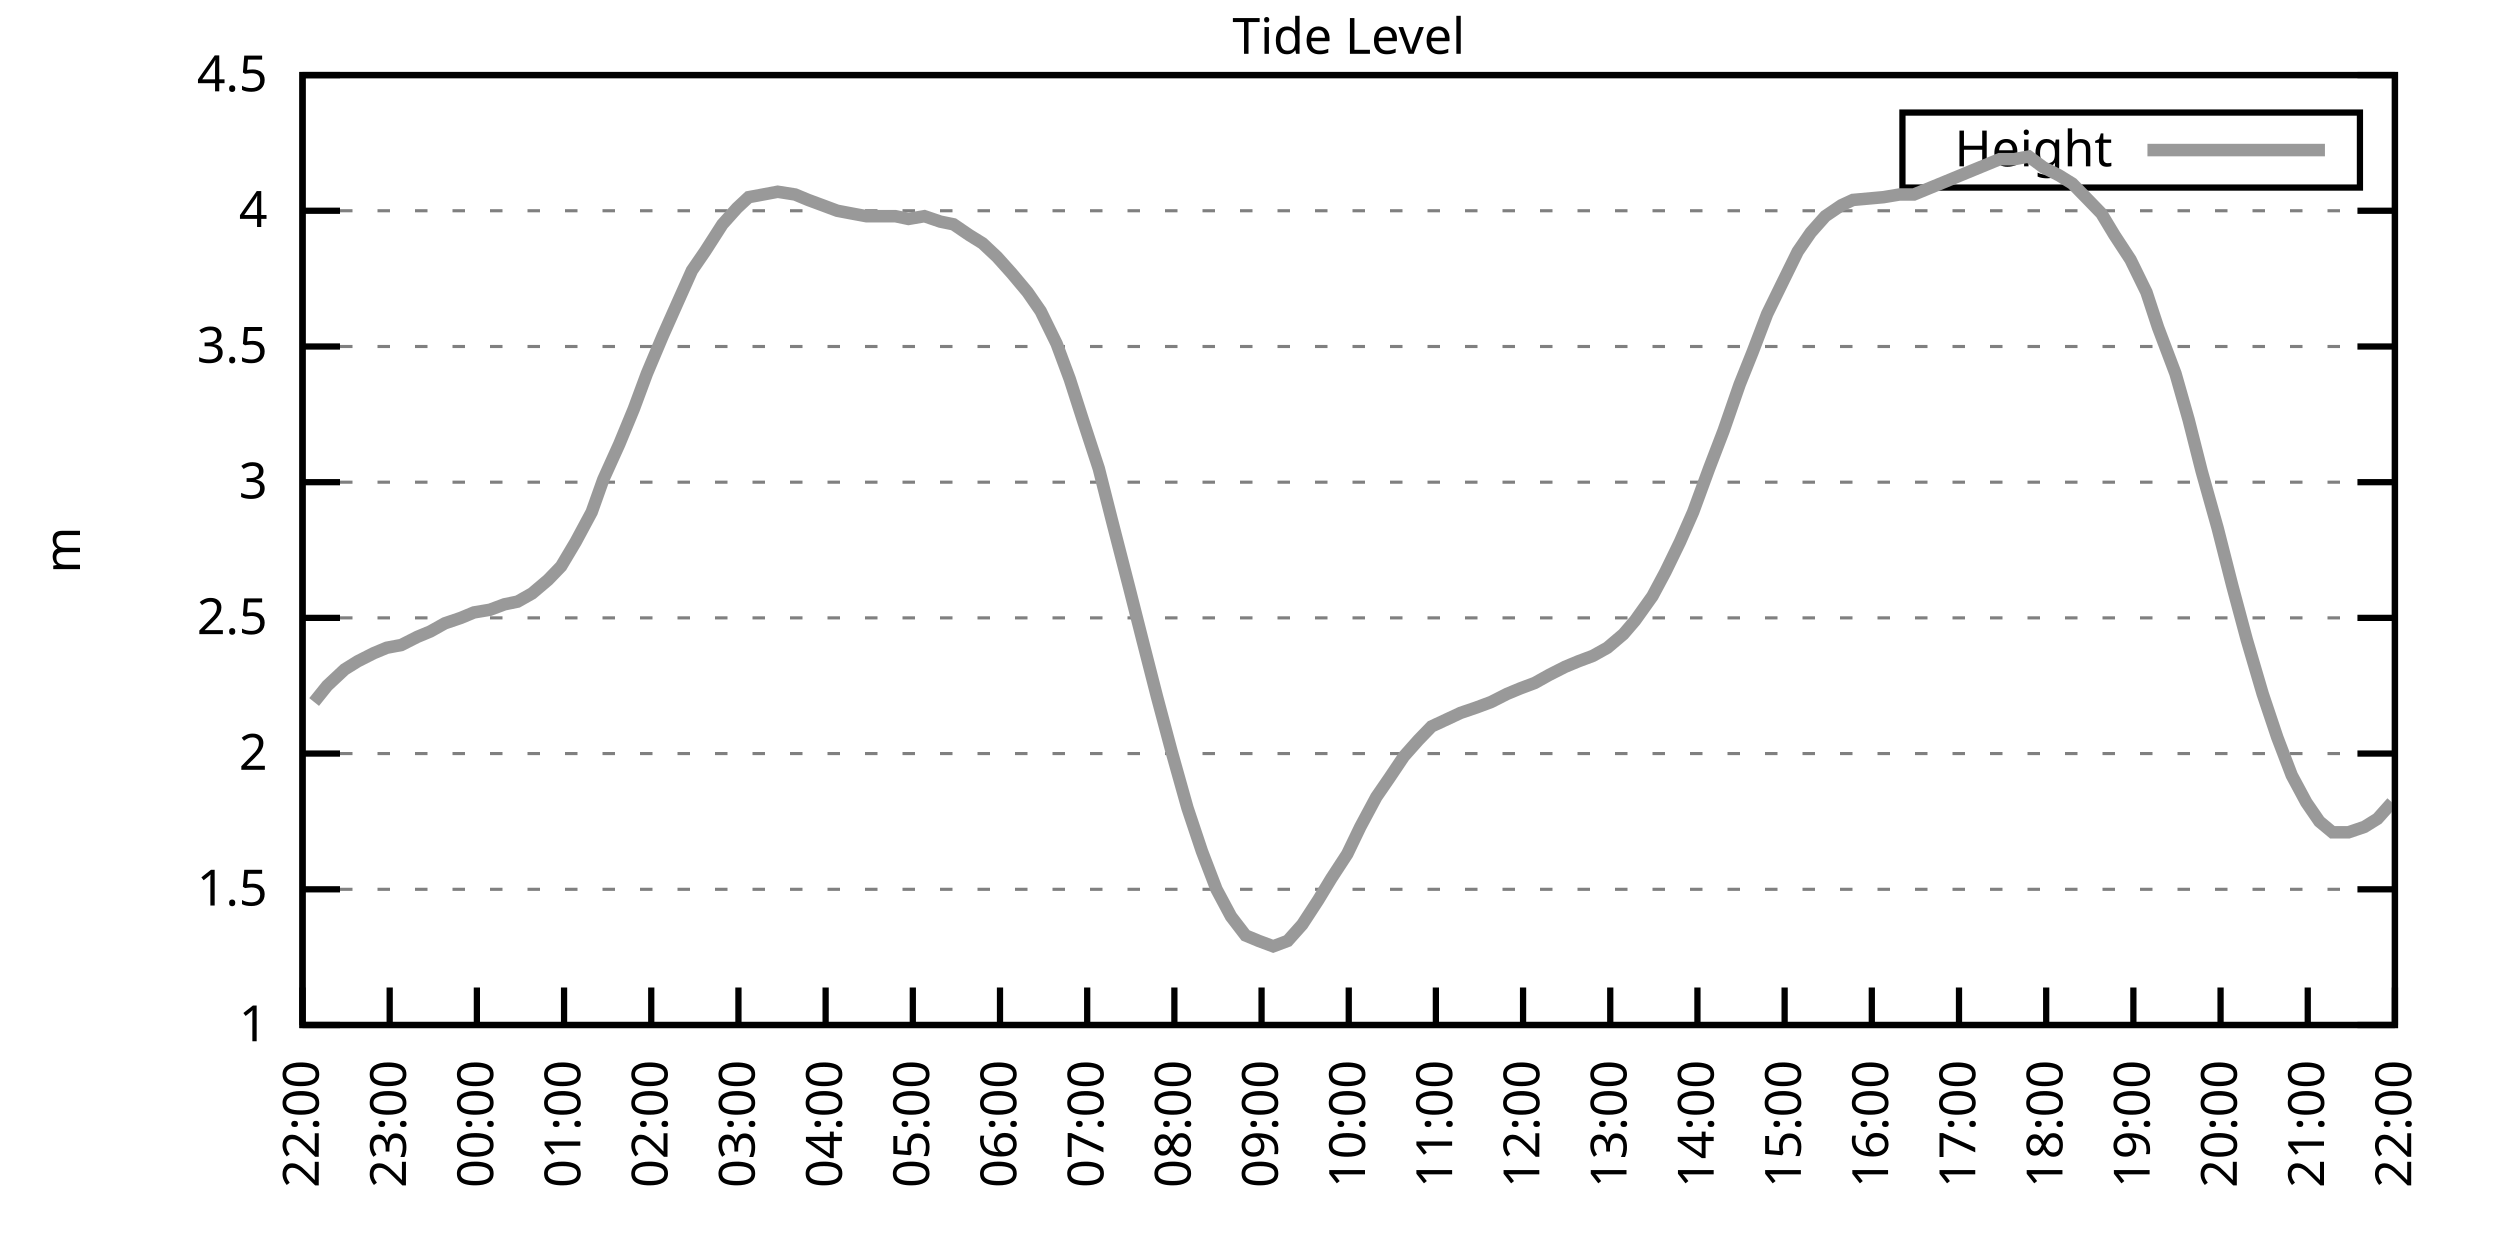
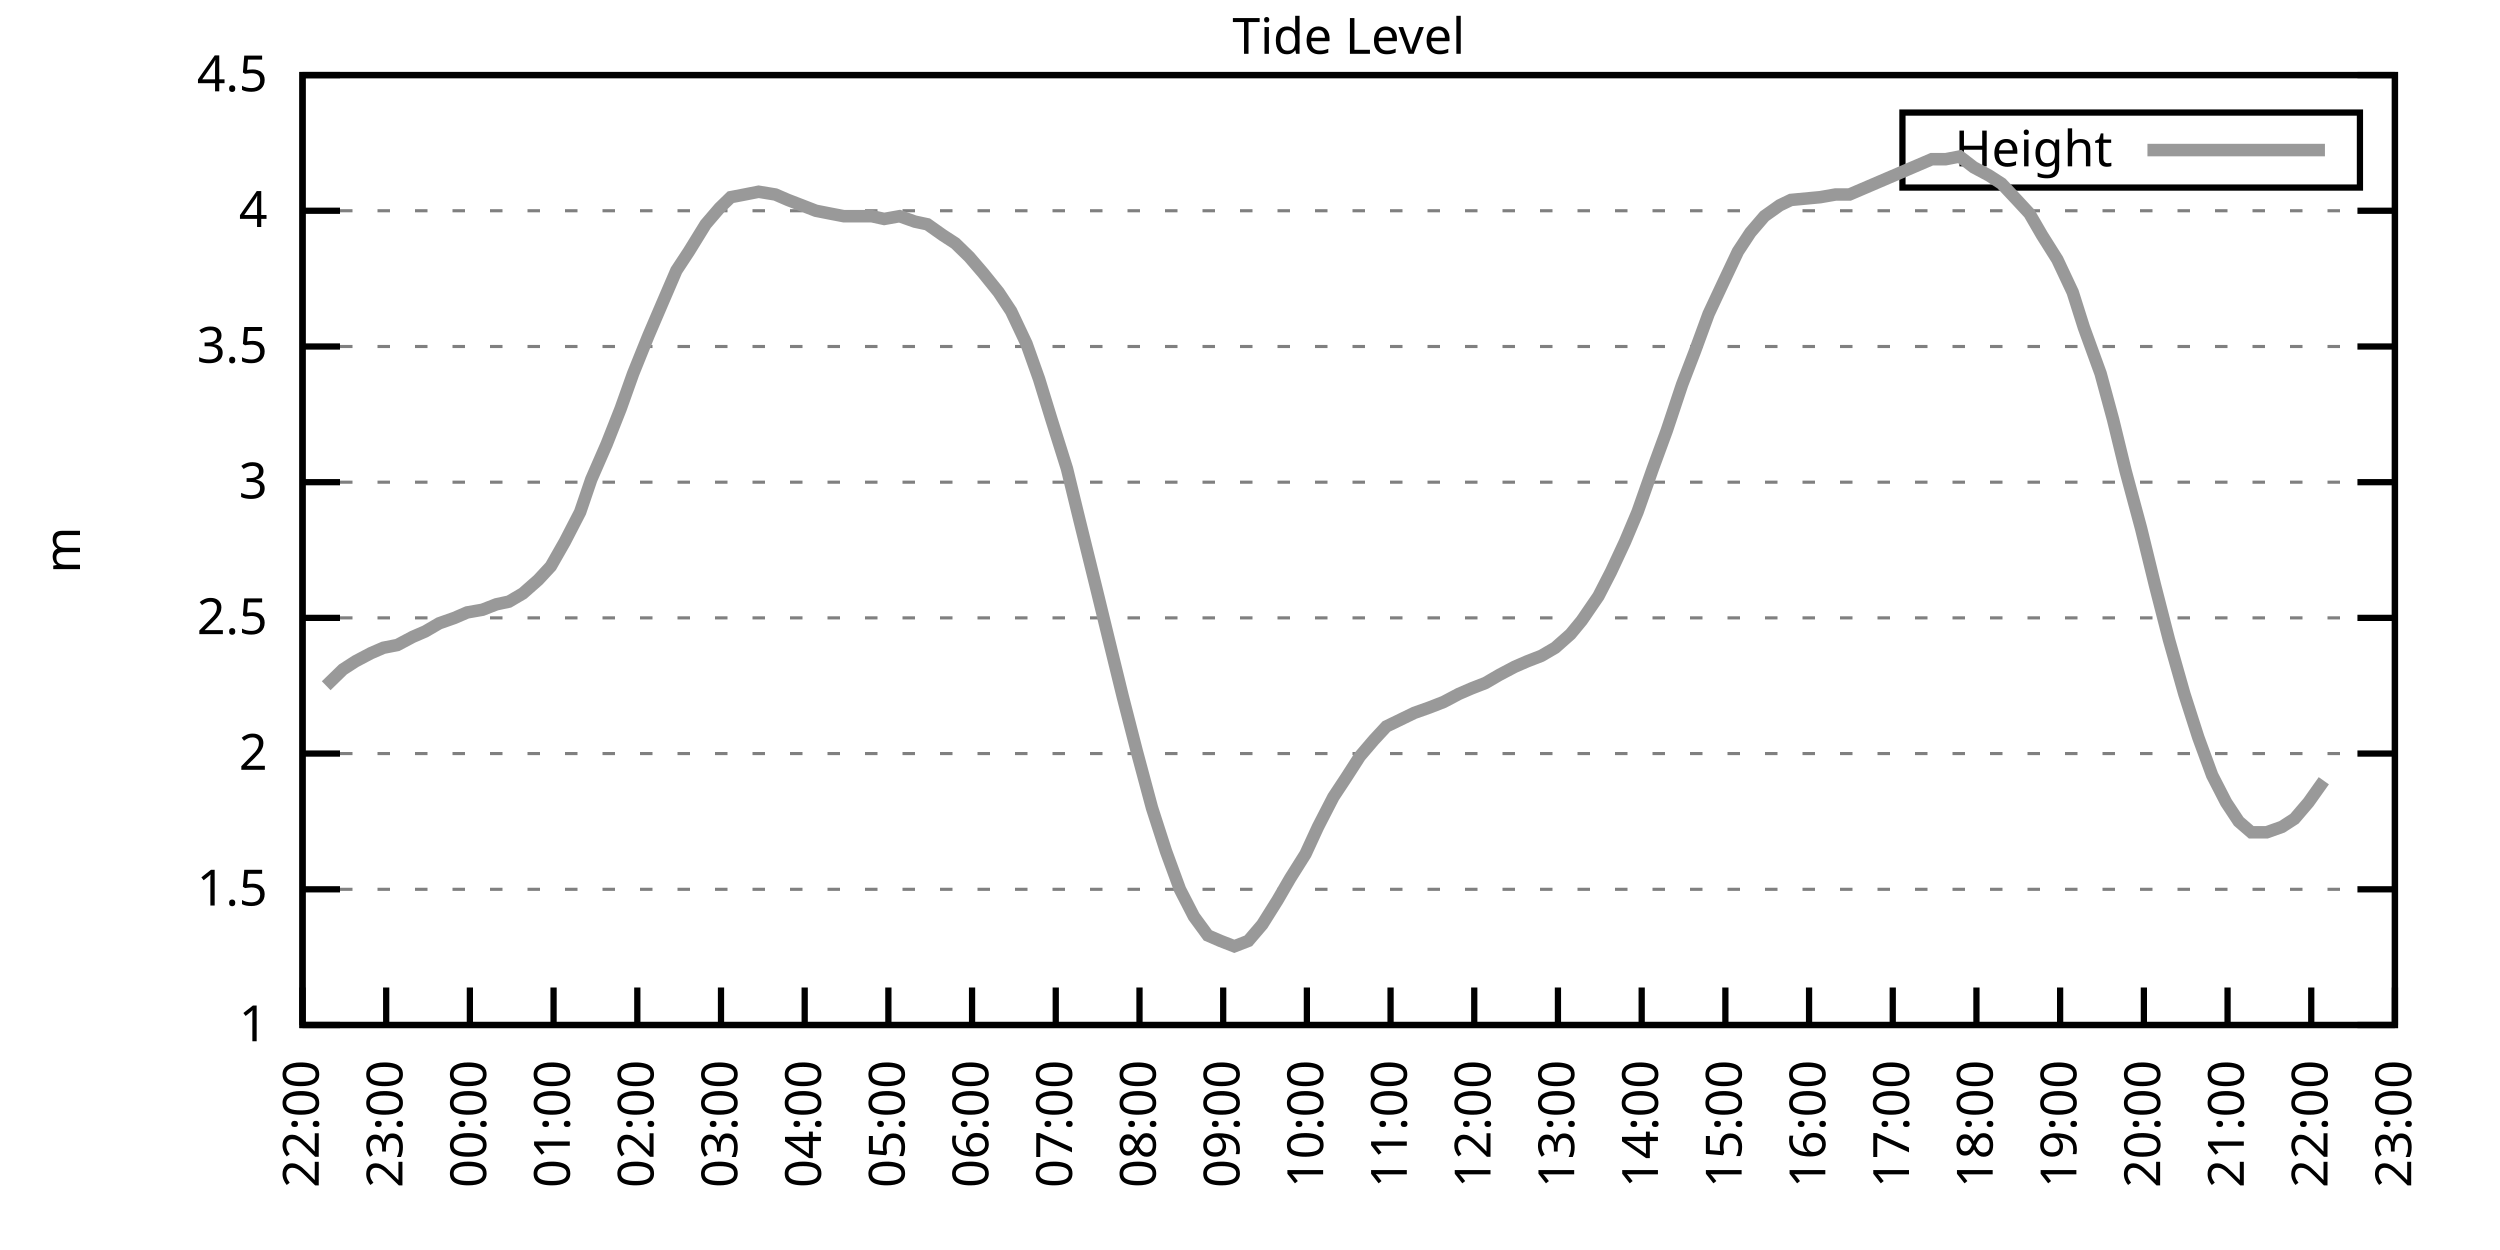
<svg xmlns="http://www.w3.org/2000/svg" xmlns:xlink="http://www.w3.org/1999/xlink" width="400" height="200" viewBox="0 0 400 200">
  <g id="gnuplot_canvas">
    <rect x="0" y="0" width="400" height="200" fill="none" />
    <defs>
      <circle id="gpDot" r="0.5" stroke-width="0.5" stroke="currentColor" />
      <path id="gpPt0" stroke-width="0.333" stroke="currentColor" d="M-1,0 h2 M0,-1 v2" />
      <path id="gpPt1" stroke-width="0.333" stroke="currentColor" d="M-1,-1 L1,1 M1,-1 L-1,1" />
      <path id="gpPt2" stroke-width="0.333" stroke="currentColor" d="M-1,0 L1,0 M0,-1 L0,1 M-1,-1 L1,1 M-1,1 L1,-1" />
      <rect id="gpPt3" stroke-width="0.333" stroke="currentColor" x="-1" y="-1" width="2" height="2" />
      <rect id="gpPt4" stroke-width="0.333" stroke="currentColor" fill="currentColor" x="-1" y="-1" width="2" height="2" />
      <circle id="gpPt5" stroke-width="0.333" stroke="currentColor" cx="0" cy="0" r="1" />
      <use xlink:href="#gpPt5" id="gpPt6" fill="currentColor" stroke="none" />
      <path id="gpPt7" stroke-width="0.333" stroke="currentColor" d="M0,-1.33 L-1.33,0.67 L1.33,0.67 z" />
      <use xlink:href="#gpPt7" id="gpPt8" fill="currentColor" stroke="none" />
      <use xlink:href="#gpPt7" id="gpPt9" stroke="currentColor" transform="rotate(180)" />
      <use xlink:href="#gpPt9" id="gpPt10" fill="currentColor" stroke="none" />
      <use xlink:href="#gpPt3" id="gpPt11" stroke="currentColor" transform="rotate(45)" />
      <use xlink:href="#gpPt11" id="gpPt12" fill="currentColor" stroke="none" />
      <path id="gpPt13" stroke-width="0.333" stroke="currentColor" d="M0,1.330 L1.265,0.411 L0.782,-1.067 L-0.782,-1.076 L-1.265,0.411 z" />
      <use xlink:href="#gpPt13" id="gpPt14" fill="currentColor" stroke="none" />
      <filter id="textbox" filterUnits="objectBoundingBox" x="0" y="0" height="1" width="1">
        <feFlood flood-color="white" flood-opacity="1" result="bgnd" />
        <feComposite in="SourceGraphic" in2="bgnd" operator="atop" />
      </filter>
      <filter id="greybox" filterUnits="objectBoundingBox" x="0" y="0" height="1" width="1">
        <feFlood flood-color="lightgrey" flood-opacity="1" result="grey" />
        <feComposite in="SourceGraphic" in2="grey" operator="atop" />
      </filter>
    </defs>
    <g fill="none" color="white" stroke="currentColor" stroke-width="1.00" stroke-linecap="butt" stroke-linejoin="miter">
</g>
    <g fill="none" color="black" stroke="currentColor" stroke-width="1.00" stroke-linecap="butt" stroke-linejoin="miter">
      <g stroke="none" shape-rendering="crispEdges">
        <polygon fill="rgb(255, 255, 255)" points="48.40,164.00 383.18,164.00 383.18,12.02 48.40,12.02 " />
      </g>
    </g>
    <g fill="none" color="black" stroke="currentColor" stroke-width="1.00" stroke-linecap="butt" stroke-linejoin="miter">
</g>
    <g fill="none" color="black" stroke="black" stroke-width="0.50" stroke-linecap="butt" stroke-linejoin="miter">
</g>
    <g fill="none" color="gray" stroke="currentColor" stroke-width="0.50" stroke-linecap="butt" stroke-linejoin="miter">
      <path stroke="gray" stroke-dasharray="2,4" class="gridline" d="M48.40,164.00 L383.19,164.00  " />
    </g>
    <g fill="none" color="gray" stroke="gray" stroke-width="1.00" stroke-linecap="butt" stroke-linejoin="miter">
</g>
    <g fill="none" color="black" stroke="currentColor" stroke-width="1.00" stroke-linecap="butt" stroke-linejoin="miter">
      <path stroke="black" d="M48.40,164.00 L54.40,164.00 M383.19,164.00 L377.19,164.00  " />
      <g transform="translate(42.80,166.60)" stroke="none" fill="black" font-family="Sans" font-size="8.00" text-anchor="end">
        <text>
          <tspan font-family="Sans"> 1</tspan>
        </text>
      </g>
    </g>
    <g fill="none" color="black" stroke="currentColor" stroke-width="1.00" stroke-linecap="butt" stroke-linejoin="miter">
</g>
    <g fill="none" color="black" stroke="black" stroke-width="0.50" stroke-linecap="butt" stroke-linejoin="miter">
</g>
    <g fill="none" color="gray" stroke="currentColor" stroke-width="0.50" stroke-linecap="butt" stroke-linejoin="miter">
      <path stroke="gray" stroke-dasharray="2,4" class="gridline" d="M48.40,142.29 L383.19,142.29  " />
    </g>
    <g fill="none" color="gray" stroke="gray" stroke-width="1.00" stroke-linecap="butt" stroke-linejoin="miter">
</g>
    <g fill="none" color="black" stroke="currentColor" stroke-width="1.00" stroke-linecap="butt" stroke-linejoin="miter">
      <path stroke="black" d="M48.40,142.29 L54.40,142.29 M383.19,142.29 L377.19,142.29  " />
      <g transform="translate(42.80,144.89)" stroke="none" fill="black" font-family="Sans" font-size="8.00" text-anchor="end">
        <text>
          <tspan font-family="Sans"> 1.5</tspan>
        </text>
      </g>
    </g>
    <g fill="none" color="black" stroke="currentColor" stroke-width="1.00" stroke-linecap="butt" stroke-linejoin="miter">
</g>
    <g fill="none" color="black" stroke="black" stroke-width="0.50" stroke-linecap="butt" stroke-linejoin="miter">
</g>
    <g fill="none" color="gray" stroke="currentColor" stroke-width="0.50" stroke-linecap="butt" stroke-linejoin="miter">
      <path stroke="gray" stroke-dasharray="2,4" class="gridline" d="M48.40,120.57 L383.19,120.57  " />
    </g>
    <g fill="none" color="gray" stroke="gray" stroke-width="1.00" stroke-linecap="butt" stroke-linejoin="miter">
</g>
    <g fill="none" color="black" stroke="currentColor" stroke-width="1.00" stroke-linecap="butt" stroke-linejoin="miter">
      <path stroke="black" d="M48.40,120.57 L54.40,120.57 M383.19,120.57 L377.19,120.57  " />
      <g transform="translate(42.80,123.17)" stroke="none" fill="black" font-family="Sans" font-size="8.00" text-anchor="end">
        <text>
          <tspan font-family="Sans"> 2</tspan>
        </text>
      </g>
    </g>
    <g fill="none" color="black" stroke="currentColor" stroke-width="1.00" stroke-linecap="butt" stroke-linejoin="miter">
</g>
    <g fill="none" color="black" stroke="black" stroke-width="0.50" stroke-linecap="butt" stroke-linejoin="miter">
</g>
    <g fill="none" color="gray" stroke="currentColor" stroke-width="0.50" stroke-linecap="butt" stroke-linejoin="miter">
      <path stroke="gray" stroke-dasharray="2,4" class="gridline" d="M48.40,98.86 L383.19,98.86  " />
    </g>
    <g fill="none" color="gray" stroke="gray" stroke-width="1.00" stroke-linecap="butt" stroke-linejoin="miter">
</g>
    <g fill="none" color="black" stroke="currentColor" stroke-width="1.00" stroke-linecap="butt" stroke-linejoin="miter">
      <path stroke="black" d="M48.40,98.86 L54.40,98.86 M383.19,98.86 L377.19,98.86  " />
      <g transform="translate(42.80,101.46)" stroke="none" fill="black" font-family="Sans" font-size="8.00" text-anchor="end">
        <text>
          <tspan font-family="Sans"> 2.5</tspan>
        </text>
      </g>
    </g>
    <g fill="none" color="black" stroke="currentColor" stroke-width="1.00" stroke-linecap="butt" stroke-linejoin="miter">
</g>
    <g fill="none" color="black" stroke="black" stroke-width="0.50" stroke-linecap="butt" stroke-linejoin="miter">
</g>
    <g fill="none" color="gray" stroke="currentColor" stroke-width="0.50" stroke-linecap="butt" stroke-linejoin="miter">
      <path stroke="gray" stroke-dasharray="2,4" class="gridline" d="M48.40,77.15 L383.19,77.15  " />
    </g>
    <g fill="none" color="gray" stroke="gray" stroke-width="1.00" stroke-linecap="butt" stroke-linejoin="miter">
</g>
    <g fill="none" color="black" stroke="currentColor" stroke-width="1.00" stroke-linecap="butt" stroke-linejoin="miter">
      <path stroke="black" d="M48.40,77.15 L54.40,77.15 M383.19,77.15 L377.19,77.15  " />
      <g transform="translate(42.80,79.75)" stroke="none" fill="black" font-family="Sans" font-size="8.00" text-anchor="end">
        <text>
          <tspan font-family="Sans"> 3</tspan>
        </text>
      </g>
    </g>
    <g fill="none" color="black" stroke="currentColor" stroke-width="1.00" stroke-linecap="butt" stroke-linejoin="miter">
</g>
    <g fill="none" color="black" stroke="black" stroke-width="0.50" stroke-linecap="butt" stroke-linejoin="miter">
</g>
    <g fill="none" color="gray" stroke="currentColor" stroke-width="0.50" stroke-linecap="butt" stroke-linejoin="miter">
      <path stroke="gray" stroke-dasharray="2,4" class="gridline" d="M48.40,55.44 L383.19,55.44  " />
    </g>
    <g fill="none" color="gray" stroke="gray" stroke-width="1.00" stroke-linecap="butt" stroke-linejoin="miter">
</g>
    <g fill="none" color="black" stroke="currentColor" stroke-width="1.00" stroke-linecap="butt" stroke-linejoin="miter">
      <path stroke="black" d="M48.40,55.44 L54.40,55.44 M383.19,55.44 L377.19,55.44  " />
      <g transform="translate(42.80,58.04)" stroke="none" fill="black" font-family="Sans" font-size="8.00" text-anchor="end">
        <text>
          <tspan font-family="Sans"> 3.5</tspan>
        </text>
      </g>
    </g>
    <g fill="none" color="black" stroke="currentColor" stroke-width="1.00" stroke-linecap="butt" stroke-linejoin="miter">
</g>
    <g fill="none" color="black" stroke="black" stroke-width="0.50" stroke-linecap="butt" stroke-linejoin="miter">
</g>
    <g fill="none" color="gray" stroke="currentColor" stroke-width="0.50" stroke-linecap="butt" stroke-linejoin="miter">
      <path stroke="gray" stroke-dasharray="2,4" class="gridline" d="M48.40,33.72 L383.19,33.72  " />
    </g>
    <g fill="none" color="gray" stroke="gray" stroke-width="1.00" stroke-linecap="butt" stroke-linejoin="miter">
</g>
    <g fill="none" color="black" stroke="currentColor" stroke-width="1.00" stroke-linecap="butt" stroke-linejoin="miter">
      <path stroke="black" d="M48.40,33.72 L54.40,33.72 M383.19,33.72 L377.19,33.72  " />
      <g transform="translate(42.80,36.32)" stroke="none" fill="black" font-family="Sans" font-size="8.00" text-anchor="end">
        <text>
          <tspan font-family="Sans"> 4</tspan>
        </text>
      </g>
    </g>
    <g fill="none" color="black" stroke="currentColor" stroke-width="1.00" stroke-linecap="butt" stroke-linejoin="miter">
</g>
    <g fill="none" color="black" stroke="black" stroke-width="0.50" stroke-linecap="butt" stroke-linejoin="miter">
</g>
    <g fill="none" color="gray" stroke="currentColor" stroke-width="0.50" stroke-linecap="butt" stroke-linejoin="miter">
      <path stroke="gray" stroke-dasharray="2,4" class="gridline" d="M48.40,12.01 L383.19,12.01  " />
    </g>
    <g fill="none" color="gray" stroke="gray" stroke-width="1.00" stroke-linecap="butt" stroke-linejoin="miter">
</g>
    <g fill="none" color="black" stroke="currentColor" stroke-width="1.00" stroke-linecap="butt" stroke-linejoin="miter">
      <path stroke="black" d="M48.40,12.01 L54.40,12.01 M383.19,12.01 L377.19,12.01  " />
      <g transform="translate(42.80,14.61)" stroke="none" fill="black" font-family="Sans" font-size="8.00" text-anchor="end">
        <text>
          <tspan font-family="Sans"> 4.5</tspan>
        </text>
      </g>
    </g>
    <g fill="none" color="black" stroke="currentColor" stroke-width="1.00" stroke-linecap="butt" stroke-linejoin="miter">
      <path stroke="black" d="M48.40,164.00 L48.40,158.00  " />
      <g transform="translate(51.00,169.60) rotate(270.00)" stroke="none" fill="black" font-family="Sans" font-size="8.00" text-anchor="end">
        <text>
          <tspan font-family="Sans">22:00</tspan>
        </text>
      </g>
    </g>
    <g fill="none" color="black" stroke="currentColor" stroke-width="1.00" stroke-linecap="butt" stroke-linejoin="miter">
-       <path stroke="black" d="M62.35,164.00 L62.35,158.00  " />
-       <g transform="translate(64.95,169.60) rotate(270.00)" stroke="none" fill="black" font-family="Sans" font-size="8.00" text-anchor="end">
+       <path stroke="black" d="M61.79,164.00 L61.79,158.00  " />
+       <g transform="translate(64.39,169.60) rotate(270.00)" stroke="none" fill="black" font-family="Sans" font-size="8.00" text-anchor="end">
        <text>
          <tspan font-family="Sans">23:00</tspan>
        </text>
      </g>
    </g>
    <g fill="none" color="black" stroke="currentColor" stroke-width="1.00" stroke-linecap="butt" stroke-linejoin="miter">
-       <path stroke="black" d="M76.30,164.00 L76.30,158.00  " />
-       <g transform="translate(78.90,169.60) rotate(270.00)" stroke="none" fill="black" font-family="Sans" font-size="8.00" text-anchor="end">
+       <path stroke="black" d="M75.18,164.00 L75.18,158.00  " />
+       <g transform="translate(77.78,169.60) rotate(270.00)" stroke="none" fill="black" font-family="Sans" font-size="8.00" text-anchor="end">
        <text>
          <tspan font-family="Sans">00:00</tspan>
        </text>
      </g>
    </g>
    <g fill="none" color="black" stroke="currentColor" stroke-width="1.00" stroke-linecap="butt" stroke-linejoin="miter">
-       <path stroke="black" d="M90.25,164.00 L90.25,158.00  " />
-       <g transform="translate(92.85,169.60) rotate(270.00)" stroke="none" fill="black" font-family="Sans" font-size="8.00" text-anchor="end">
+       <path stroke="black" d="M88.57,164.00 L88.57,158.00  " />
+       <g transform="translate(91.17,169.60) rotate(270.00)" stroke="none" fill="black" font-family="Sans" font-size="8.00" text-anchor="end">
        <text>
          <tspan font-family="Sans">01:00</tspan>
        </text>
      </g>
    </g>
    <g fill="none" color="black" stroke="currentColor" stroke-width="1.00" stroke-linecap="butt" stroke-linejoin="miter">
-       <path stroke="black" d="M104.20,164.00 L104.20,158.00  " />
-       <g transform="translate(106.80,169.60) rotate(270.00)" stroke="none" fill="black" font-family="Sans" font-size="8.00" text-anchor="end">
+       <path stroke="black" d="M101.97,164.00 L101.97,158.00  " />
+       <g transform="translate(104.57,169.60) rotate(270.00)" stroke="none" fill="black" font-family="Sans" font-size="8.00" text-anchor="end">
        <text>
          <tspan font-family="Sans">02:00</tspan>
        </text>
      </g>
    </g>
    <g fill="none" color="black" stroke="currentColor" stroke-width="1.00" stroke-linecap="butt" stroke-linejoin="miter">
-       <path stroke="black" d="M118.15,164.00 L118.15,158.00  " />
-       <g transform="translate(120.75,169.60) rotate(270.00)" stroke="none" fill="black" font-family="Sans" font-size="8.00" text-anchor="end">
+       <path stroke="black" d="M115.36,164.00 L115.36,158.00  " />
+       <g transform="translate(117.96,169.60) rotate(270.00)" stroke="none" fill="black" font-family="Sans" font-size="8.00" text-anchor="end">
        <text>
          <tspan font-family="Sans">03:00</tspan>
        </text>
      </g>
    </g>
    <g fill="none" color="black" stroke="currentColor" stroke-width="1.00" stroke-linecap="butt" stroke-linejoin="miter">
-       <path stroke="black" d="M132.10,164.00 L132.10,158.00  " />
-       <g transform="translate(134.70,169.60) rotate(270.00)" stroke="none" fill="black" font-family="Sans" font-size="8.00" text-anchor="end">
+       <path stroke="black" d="M128.75,164.00 L128.75,158.00  " />
+       <g transform="translate(131.35,169.60) rotate(270.00)" stroke="none" fill="black" font-family="Sans" font-size="8.00" text-anchor="end">
        <text>
          <tspan font-family="Sans">04:00</tspan>
        </text>
      </g>
    </g>
    <g fill="none" color="black" stroke="currentColor" stroke-width="1.00" stroke-linecap="butt" stroke-linejoin="miter">
-       <path stroke="black" d="M146.05,164.00 L146.05,158.00  " />
-       <g transform="translate(148.65,169.60) rotate(270.00)" stroke="none" fill="black" font-family="Sans" font-size="8.00" text-anchor="end">
+       <path stroke="black" d="M142.14,164.00 L142.14,158.00  " />
+       <g transform="translate(144.74,169.60) rotate(270.00)" stroke="none" fill="black" font-family="Sans" font-size="8.00" text-anchor="end">
        <text>
          <tspan font-family="Sans">05:00</tspan>
        </text>
      </g>
    </g>
    <g fill="none" color="black" stroke="currentColor" stroke-width="1.00" stroke-linecap="butt" stroke-linejoin="miter">
-       <path stroke="black" d="M160.00,164.00 L160.00,158.00  " />
-       <g transform="translate(162.60,169.60) rotate(270.00)" stroke="none" fill="black" font-family="Sans" font-size="8.00" text-anchor="end">
+       <path stroke="black" d="M155.53,164.00 L155.53,158.00  " />
+       <g transform="translate(158.13,169.60) rotate(270.00)" stroke="none" fill="black" font-family="Sans" font-size="8.00" text-anchor="end">
        <text>
          <tspan font-family="Sans">06:00</tspan>
        </text>
      </g>
    </g>
    <g fill="none" color="black" stroke="currentColor" stroke-width="1.00" stroke-linecap="butt" stroke-linejoin="miter">
-       <path stroke="black" d="M173.95,164.00 L173.95,158.00  " />
-       <g transform="translate(176.55,169.60) rotate(270.00)" stroke="none" fill="black" font-family="Sans" font-size="8.00" text-anchor="end">
+       <path stroke="black" d="M168.92,164.00 L168.92,158.00  " />
+       <g transform="translate(171.52,169.60) rotate(270.00)" stroke="none" fill="black" font-family="Sans" font-size="8.00" text-anchor="end">
        <text>
          <tspan font-family="Sans">07:00</tspan>
        </text>
      </g>
    </g>
    <g fill="none" color="black" stroke="currentColor" stroke-width="1.00" stroke-linecap="butt" stroke-linejoin="miter">
-       <path stroke="black" d="M187.90,164.00 L187.90,158.00  " />
-       <g transform="translate(190.50,169.60) rotate(270.00)" stroke="none" fill="black" font-family="Sans" font-size="8.00" text-anchor="end">
+       <path stroke="black" d="M182.32,164.00 L182.32,158.00  " />
+       <g transform="translate(184.92,169.60) rotate(270.00)" stroke="none" fill="black" font-family="Sans" font-size="8.00" text-anchor="end">
        <text>
          <tspan font-family="Sans">08:00</tspan>
        </text>
      </g>
    </g>
    <g fill="none" color="black" stroke="currentColor" stroke-width="1.00" stroke-linecap="butt" stroke-linejoin="miter">
-       <path stroke="black" d="M201.85,164.00 L201.85,158.00  " />
-       <g transform="translate(204.45,169.60) rotate(270.00)" stroke="none" fill="black" font-family="Sans" font-size="8.00" text-anchor="end">
+       <path stroke="black" d="M195.71,164.00 L195.71,158.00  " />
+       <g transform="translate(198.31,169.60) rotate(270.00)" stroke="none" fill="black" font-family="Sans" font-size="8.00" text-anchor="end">
        <text>
          <tspan font-family="Sans">09:00</tspan>
        </text>
      </g>
    </g>
    <g fill="none" color="black" stroke="currentColor" stroke-width="1.00" stroke-linecap="butt" stroke-linejoin="miter">
-       <path stroke="black" d="M215.80,164.00 L215.80,158.00  " />
-       <g transform="translate(218.40,169.60) rotate(270.00)" stroke="none" fill="black" font-family="Sans" font-size="8.00" text-anchor="end">
+       <path stroke="black" d="M209.10,164.00 L209.10,158.00  " />
+       <g transform="translate(211.70,169.60) rotate(270.00)" stroke="none" fill="black" font-family="Sans" font-size="8.00" text-anchor="end">
        <text>
          <tspan font-family="Sans">10:00</tspan>
        </text>
      </g>
    </g>
    <g fill="none" color="black" stroke="currentColor" stroke-width="1.00" stroke-linecap="butt" stroke-linejoin="miter">
-       <path stroke="black" d="M229.74,164.00 L229.74,158.00  " />
-       <g transform="translate(232.34,169.60) rotate(270.00)" stroke="none" fill="black" font-family="Sans" font-size="8.00" text-anchor="end">
+       <path stroke="black" d="M222.49,164.00 L222.49,158.00  " />
+       <g transform="translate(225.09,169.60) rotate(270.00)" stroke="none" fill="black" font-family="Sans" font-size="8.00" text-anchor="end">
        <text>
          <tspan font-family="Sans">11:00</tspan>
        </text>
      </g>
    </g>
    <g fill="none" color="black" stroke="currentColor" stroke-width="1.00" stroke-linecap="butt" stroke-linejoin="miter">
-       <path stroke="black" d="M243.69,164.00 L243.69,158.00  " />
-       <g transform="translate(246.29,169.60) rotate(270.00)" stroke="none" fill="black" font-family="Sans" font-size="8.00" text-anchor="end">
+       <path stroke="black" d="M235.88,164.00 L235.88,158.00  " />
+       <g transform="translate(238.48,169.60) rotate(270.00)" stroke="none" fill="black" font-family="Sans" font-size="8.00" text-anchor="end">
        <text>
          <tspan font-family="Sans">12:00</tspan>
        </text>
      </g>
    </g>
    <g fill="none" color="black" stroke="currentColor" stroke-width="1.00" stroke-linecap="butt" stroke-linejoin="miter">
-       <path stroke="black" d="M257.64,164.00 L257.64,158.00  " />
-       <g transform="translate(260.24,169.60) rotate(270.00)" stroke="none" fill="black" font-family="Sans" font-size="8.00" text-anchor="end">
+       <path stroke="black" d="M249.27,164.00 L249.27,158.00  " />
+       <g transform="translate(251.87,169.60) rotate(270.00)" stroke="none" fill="black" font-family="Sans" font-size="8.00" text-anchor="end">
        <text>
          <tspan font-family="Sans">13:00</tspan>
        </text>
      </g>
    </g>
    <g fill="none" color="black" stroke="currentColor" stroke-width="1.00" stroke-linecap="butt" stroke-linejoin="miter">
-       <path stroke="black" d="M271.59,164.00 L271.59,158.00  " />
-       <g transform="translate(274.19,169.60) rotate(270.00)" stroke="none" fill="black" font-family="Sans" font-size="8.00" text-anchor="end">
+       <path stroke="black" d="M262.67,164.00 L262.67,158.00  " />
+       <g transform="translate(265.27,169.60) rotate(270.00)" stroke="none" fill="black" font-family="Sans" font-size="8.00" text-anchor="end">
        <text>
          <tspan font-family="Sans">14:00</tspan>
        </text>
      </g>
    </g>
    <g fill="none" color="black" stroke="currentColor" stroke-width="1.00" stroke-linecap="butt" stroke-linejoin="miter">
-       <path stroke="black" d="M285.54,164.00 L285.54,158.00  " />
-       <g transform="translate(288.14,169.60) rotate(270.00)" stroke="none" fill="black" font-family="Sans" font-size="8.00" text-anchor="end">
+       <path stroke="black" d="M276.06,164.00 L276.06,158.00  " />
+       <g transform="translate(278.66,169.60) rotate(270.00)" stroke="none" fill="black" font-family="Sans" font-size="8.00" text-anchor="end">
        <text>
          <tspan font-family="Sans">15:00</tspan>
        </text>
      </g>
    </g>
    <g fill="none" color="black" stroke="currentColor" stroke-width="1.00" stroke-linecap="butt" stroke-linejoin="miter">
-       <path stroke="black" d="M299.49,164.00 L299.49,158.00  " />
-       <g transform="translate(302.09,169.60) rotate(270.00)" stroke="none" fill="black" font-family="Sans" font-size="8.00" text-anchor="end">
+       <path stroke="black" d="M289.45,164.00 L289.45,158.00  " />
+       <g transform="translate(292.05,169.60) rotate(270.00)" stroke="none" fill="black" font-family="Sans" font-size="8.00" text-anchor="end">
        <text>
          <tspan font-family="Sans">16:00</tspan>
        </text>
      </g>
    </g>
    <g fill="none" color="black" stroke="currentColor" stroke-width="1.00" stroke-linecap="butt" stroke-linejoin="miter">
-       <path stroke="black" d="M313.44,164.00 L313.44,158.00  " />
-       <g transform="translate(316.04,169.60) rotate(270.00)" stroke="none" fill="black" font-family="Sans" font-size="8.00" text-anchor="end">
+       <path stroke="black" d="M302.84,164.00 L302.84,158.00  " />
+       <g transform="translate(305.44,169.60) rotate(270.00)" stroke="none" fill="black" font-family="Sans" font-size="8.00" text-anchor="end">
        <text>
          <tspan font-family="Sans">17:00</tspan>
        </text>
      </g>
    </g>
    <g fill="none" color="black" stroke="currentColor" stroke-width="1.00" stroke-linecap="butt" stroke-linejoin="miter">
-       <path stroke="black" d="M327.39,164.00 L327.39,158.00  " />
-       <g transform="translate(329.99,169.60) rotate(270.00)" stroke="none" fill="black" font-family="Sans" font-size="8.00" text-anchor="end">
+       <path stroke="black" d="M316.23,164.00 L316.23,158.00  " />
+       <g transform="translate(318.83,169.60) rotate(270.00)" stroke="none" fill="black" font-family="Sans" font-size="8.00" text-anchor="end">
        <text>
          <tspan font-family="Sans">18:00</tspan>
        </text>
      </g>
    </g>
    <g fill="none" color="black" stroke="currentColor" stroke-width="1.00" stroke-linecap="butt" stroke-linejoin="miter">
-       <path stroke="black" d="M341.34,164.00 L341.34,158.00  " />
-       <g transform="translate(343.94,169.60) rotate(270.00)" stroke="none" fill="black" font-family="Sans" font-size="8.00" text-anchor="end">
+       <path stroke="black" d="M329.62,164.00 L329.62,158.00  " />
+       <g transform="translate(332.22,169.60) rotate(270.00)" stroke="none" fill="black" font-family="Sans" font-size="8.00" text-anchor="end">
        <text>
          <tspan font-family="Sans">19:00</tspan>
        </text>
      </g>
    </g>
    <g fill="none" color="black" stroke="currentColor" stroke-width="1.00" stroke-linecap="butt" stroke-linejoin="miter">
-       <path stroke="black" d="M355.29,164.00 L355.29,158.00  " />
-       <g transform="translate(357.89,169.60) rotate(270.00)" stroke="none" fill="black" font-family="Sans" font-size="8.00" text-anchor="end">
+       <path stroke="black" d="M343.02,164.00 L343.02,158.00  " />
+       <g transform="translate(345.62,169.60) rotate(270.00)" stroke="none" fill="black" font-family="Sans" font-size="8.00" text-anchor="end">
        <text>
          <tspan font-family="Sans">20:00</tspan>
        </text>
      </g>
    </g>
    <g fill="none" color="black" stroke="currentColor" stroke-width="1.00" stroke-linecap="butt" stroke-linejoin="miter">
-       <path stroke="black" d="M369.24,164.00 L369.24,158.00  " />
-       <g transform="translate(371.84,169.60) rotate(270.00)" stroke="none" fill="black" font-family="Sans" font-size="8.00" text-anchor="end">
+       <path stroke="black" d="M356.41,164.00 L356.41,158.00  " />
+       <g transform="translate(359.01,169.60) rotate(270.00)" stroke="none" fill="black" font-family="Sans" font-size="8.00" text-anchor="end">
        <text>
          <tspan font-family="Sans">21:00</tspan>
+         </text>
+       </g>
+     </g>
+     <g fill="none" color="black" stroke="currentColor" stroke-width="1.00" stroke-linecap="butt" stroke-linejoin="miter">
+       <path stroke="black" d="M369.80,164.00 L369.80,158.00  " />
+       <g transform="translate(372.40,169.60) rotate(270.00)" stroke="none" fill="black" font-family="Sans" font-size="8.00" text-anchor="end">
+         <text>
+           <tspan font-family="Sans">22:00</tspan>
        </text>
      </g>
    </g>
    <g fill="none" color="black" stroke="currentColor" stroke-width="1.00" stroke-linecap="butt" stroke-linejoin="miter">
      <path stroke="black" d="M383.19,164.00 L383.19,158.00  " />
      <g transform="translate(385.79,169.60) rotate(270.00)" stroke="none" fill="black" font-family="Sans" font-size="8.00" text-anchor="end">
        <text>
-           <tspan font-family="Sans">22:00</tspan>
+           <tspan font-family="Sans">23:00</tspan>
        </text>
      </g>
    </g>
    <g fill="none" color="black" stroke="currentColor" stroke-width="1.00" stroke-linecap="butt" stroke-linejoin="miter">
</g>
    <g fill="none" color="black" stroke="currentColor" stroke-width="1.00" stroke-linecap="butt" stroke-linejoin="miter">
      <path stroke="black" d="M48.40,12.01 L48.40,164.00 L383.19,164.00 L383.19,12.01 L48.40,12.01 Z  " />
    </g>
    <g fill="none" color="black" stroke="currentColor" stroke-width="1.00" stroke-linecap="butt" stroke-linejoin="miter">
</g>
    <g fill="none" color="black" stroke="currentColor" stroke-width="1.00" stroke-linecap="butt" stroke-linejoin="miter">
      <path stroke="black" d="M304.39,30.01 L304.39,18.01 L377.59,18.01 L377.59,30.01 L304.39,30.01 Z  " />
    </g>
    <g id="Tide_level_plot_1">
      <g fill="none" color="white" stroke="black" stroke-width="2.00" stroke-linecap="butt" stroke-linejoin="miter">
</g>
      <g fill="none" color="black" stroke="currentColor" stroke-width="2.00" stroke-linecap="butt" stroke-linejoin="miter">
        <g transform="translate(337.99,26.61)" stroke="none" fill="black" font-family="Sans" font-size="8.00" text-anchor="end">
          <text>
            <tspan font-family="Sans">Height</tspan>
          </text>
        </g>
      </g>
      <g fill="none" color="black" stroke="currentColor" stroke-width="2.00" stroke-linecap="butt" stroke-linejoin="miter">
-         <path stroke="rgb(153, 153, 153)" d="M343.59,24.01 L371.99,24.01 M50.26,112.32 L52.35,109.72 L55.14,107.11 L57.23,105.81 L59.79,104.51 L61.88,103.64   L64.21,103.20 L66.77,101.90 L68.86,101.03 L71.18,99.73 L73.74,98.86 L75.83,97.99 L78.39,97.56 L80.72,96.69   L82.81,96.26 L85.13,94.95 L87.69,92.78 L89.78,90.61 L92.11,86.70 L94.67,81.93 L96.53,76.71 L99.08,71.07   L101.41,65.42 L103.50,59.78 L106.06,53.70 L108.38,48.49 L110.71,43.28 L112.80,40.24 L115.59,35.89 L117.92,33.29   L119.78,31.55 L122.10,31.12 L124.43,30.68 L127.22,31.12 L129.31,31.99 L131.63,32.85 L133.96,33.72 L136.28,34.16   L138.61,34.59 L140.93,34.59 L143.26,34.59 L145.35,35.03 L147.91,34.59 L150.46,35.46 L152.56,35.89 L155.11,37.63   L157.21,38.93 L159.53,41.11 L161.86,43.71 L164.41,46.75 L166.51,49.79 L169.06,55.00 L171.16,60.65 L173.25,67.16   L175.81,74.98 L177.90,83.23 L180.69,94.08 L182.78,102.34 L185.11,111.45 L187.43,120.14 L189.99,129.26 L192.31,136.21   L194.64,142.29 L196.96,146.63 L199.29,149.67 L201.38,150.54 L203.71,151.41 L206.03,150.54 L208.36,147.93 L210.91,144.02   L213.01,140.55 L215.56,136.64 L217.65,132.30 L220.21,127.52 L222.30,124.48 L224.63,121.01 L226.95,118.40 L229.05,116.23   L231.84,114.93 L233.70,114.06 L236.25,113.19 L238.58,112.32 L241.14,111.02 L243.23,110.15 L245.55,109.28 L247.88,107.98   L250.44,106.68 L252.53,105.81 L254.85,104.94 L257.18,103.64 L259.74,101.47 L261.60,99.30 L264.39,95.39 L266.48,91.48   L268.80,86.70 L270.90,81.93 L273.45,74.98 L275.78,68.90 L278.34,61.52 L280.43,56.30 L282.75,50.22 L285.08,45.45   L287.64,40.24 L289.73,37.20 L292.05,34.59 L294.61,32.85 L296.47,31.99 L301.35,31.55 L303.91,31.12 L306.23,31.12   L319.95,25.47 L322.28,25.47 L324.60,25.04 L326.93,26.77 L329.48,28.08 L331.58,29.38 L334.13,31.99 L336.23,34.16   L338.32,37.63 L340.88,41.54 L343.43,46.75 L345.29,52.40 L348.08,59.78 L350.18,67.16 L352.27,75.41 L354.83,84.53   L357.15,93.65 L359.48,102.34 L362.03,111.02 L364.36,117.97 L366.68,124.05 L369.01,128.39 L371.10,131.43 L373.19,133.17   L375.75,133.17 L378.31,132.30 L380.40,131.00 L382.73,128.39  " />
+         <path stroke="rgb(153, 153, 153)" d="M343.59,24.01 L371.99,24.01 M52.19,109.72 L54.87,107.11 L56.88,105.81 L59.34,104.51 L61.35,103.64 L63.58,103.20   L66.03,101.90 L68.04,101.03 L70.27,99.73 L72.73,98.86 L74.74,97.99 L77.19,97.56 L79.42,96.69 L81.43,96.26   L83.66,94.95 L86.12,92.78 L88.13,90.61 L90.36,86.70 L92.82,81.93 L94.60,76.71 L97.06,71.07 L99.29,65.42   L101.30,59.78 L103.75,53.70 L105.98,48.49 L108.22,43.28 L110.22,40.24 L112.90,35.89 L115.13,33.29 L116.92,31.55   L119.15,31.12 L121.38,30.68 L124.06,31.12 L126.07,31.99 L128.30,32.85 L130.54,33.72 L132.77,34.16 L135.00,34.59   L137.23,34.59 L139.46,34.59 L141.47,35.03 L143.93,34.59 L146.38,35.46 L148.39,35.89 L150.85,37.63 L152.85,38.93   L155.09,41.11 L157.32,43.71 L159.77,46.75 L161.78,49.79 L164.24,55.00 L166.25,60.65 L168.25,67.16 L170.71,74.98   L172.72,83.23 L175.40,94.08 L177.41,102.34 L179.64,111.45 L181.87,120.14 L184.32,129.26 L186.56,136.21 L188.79,142.29   L191.02,146.63 L193.25,149.67 L195.26,150.54 L197.49,151.41 L199.73,150.54 L201.96,147.93 L204.41,144.02 L206.42,140.55   L208.88,136.64 L210.88,132.30 L213.34,127.52 L215.35,124.48 L217.58,121.01 L219.81,118.40 L221.82,116.23 L224.50,114.93   L226.29,114.06 L228.74,113.19 L230.97,112.32 L233.43,111.02 L235.44,110.15 L237.67,109.28 L239.90,107.98 L242.36,106.68   L244.36,105.81 L246.60,104.94 L248.83,103.64 L251.28,101.47 L253.07,99.30 L255.75,95.39 L257.76,91.48 L259.99,86.70   L262.00,81.93 L264.45,74.98 L266.68,68.90 L269.14,61.52 L271.15,56.30 L273.38,50.22 L275.61,45.45 L278.07,40.24   L280.07,37.20 L282.31,34.59 L284.76,32.85 L286.55,31.99 L291.23,31.55 L293.69,31.12 L295.92,31.12 L309.09,25.47   L311.32,25.47 L313.55,25.04 L315.79,26.77 L318.24,28.08 L320.25,29.38 L322.70,31.99 L324.71,34.16 L326.72,37.63   L329.18,41.54 L331.63,46.75 L333.42,52.40 L336.10,59.78 L338.10,67.16 L340.11,75.41 L342.57,84.53 L344.80,93.65   L347.03,102.34 L349.49,111.02 L351.72,117.97 L353.95,124.05 L356.18,128.39 L358.19,131.43 L360.20,133.17 L362.66,133.17   L365.11,132.30 L367.12,131.00 L369.35,128.39 L371.81,124.92  " />
      </g>
    </g>
    <g fill="none" color="black" stroke="currentColor" stroke-width="2.00" stroke-linecap="butt" stroke-linejoin="miter">
</g>
    <g fill="none" color="black" stroke="black" stroke-width="1.00" stroke-linecap="butt" stroke-linejoin="miter">
</g>
    <g fill="none" color="black" stroke="currentColor" stroke-width="1.00" stroke-linecap="butt" stroke-linejoin="miter">
      <path stroke="black" d="M48.40,12.01 L48.40,164.00 L383.19,164.00 L383.19,12.01 L48.40,12.01 Z  " />
      <g transform="translate(12.80,88.01) rotate(270.00)" stroke="none" fill="black" font-family="Sans" font-size="8.00" text-anchor="middle">
        <text>
          <tspan font-family="Sans">m</tspan>
        </text>
      </g>
    </g>
    <g fill="none" color="black" stroke="currentColor" stroke-width="1.00" stroke-linecap="butt" stroke-linejoin="miter">
</g>
    <g fill="none" color="black" stroke="currentColor" stroke-width="1.00" stroke-linecap="butt" stroke-linejoin="miter">
      <g transform="translate(215.79,8.61)" stroke="none" fill="black" font-family="Sans" font-size="8.00" text-anchor="middle">
        <text>
          <tspan font-family="Sans">Tide Level</tspan>
        </text>
      </g>
    </g>
    <g fill="none" color="black" stroke="currentColor" stroke-width="1.00" stroke-linecap="butt" stroke-linejoin="miter">
</g>
  </g>
</svg>
